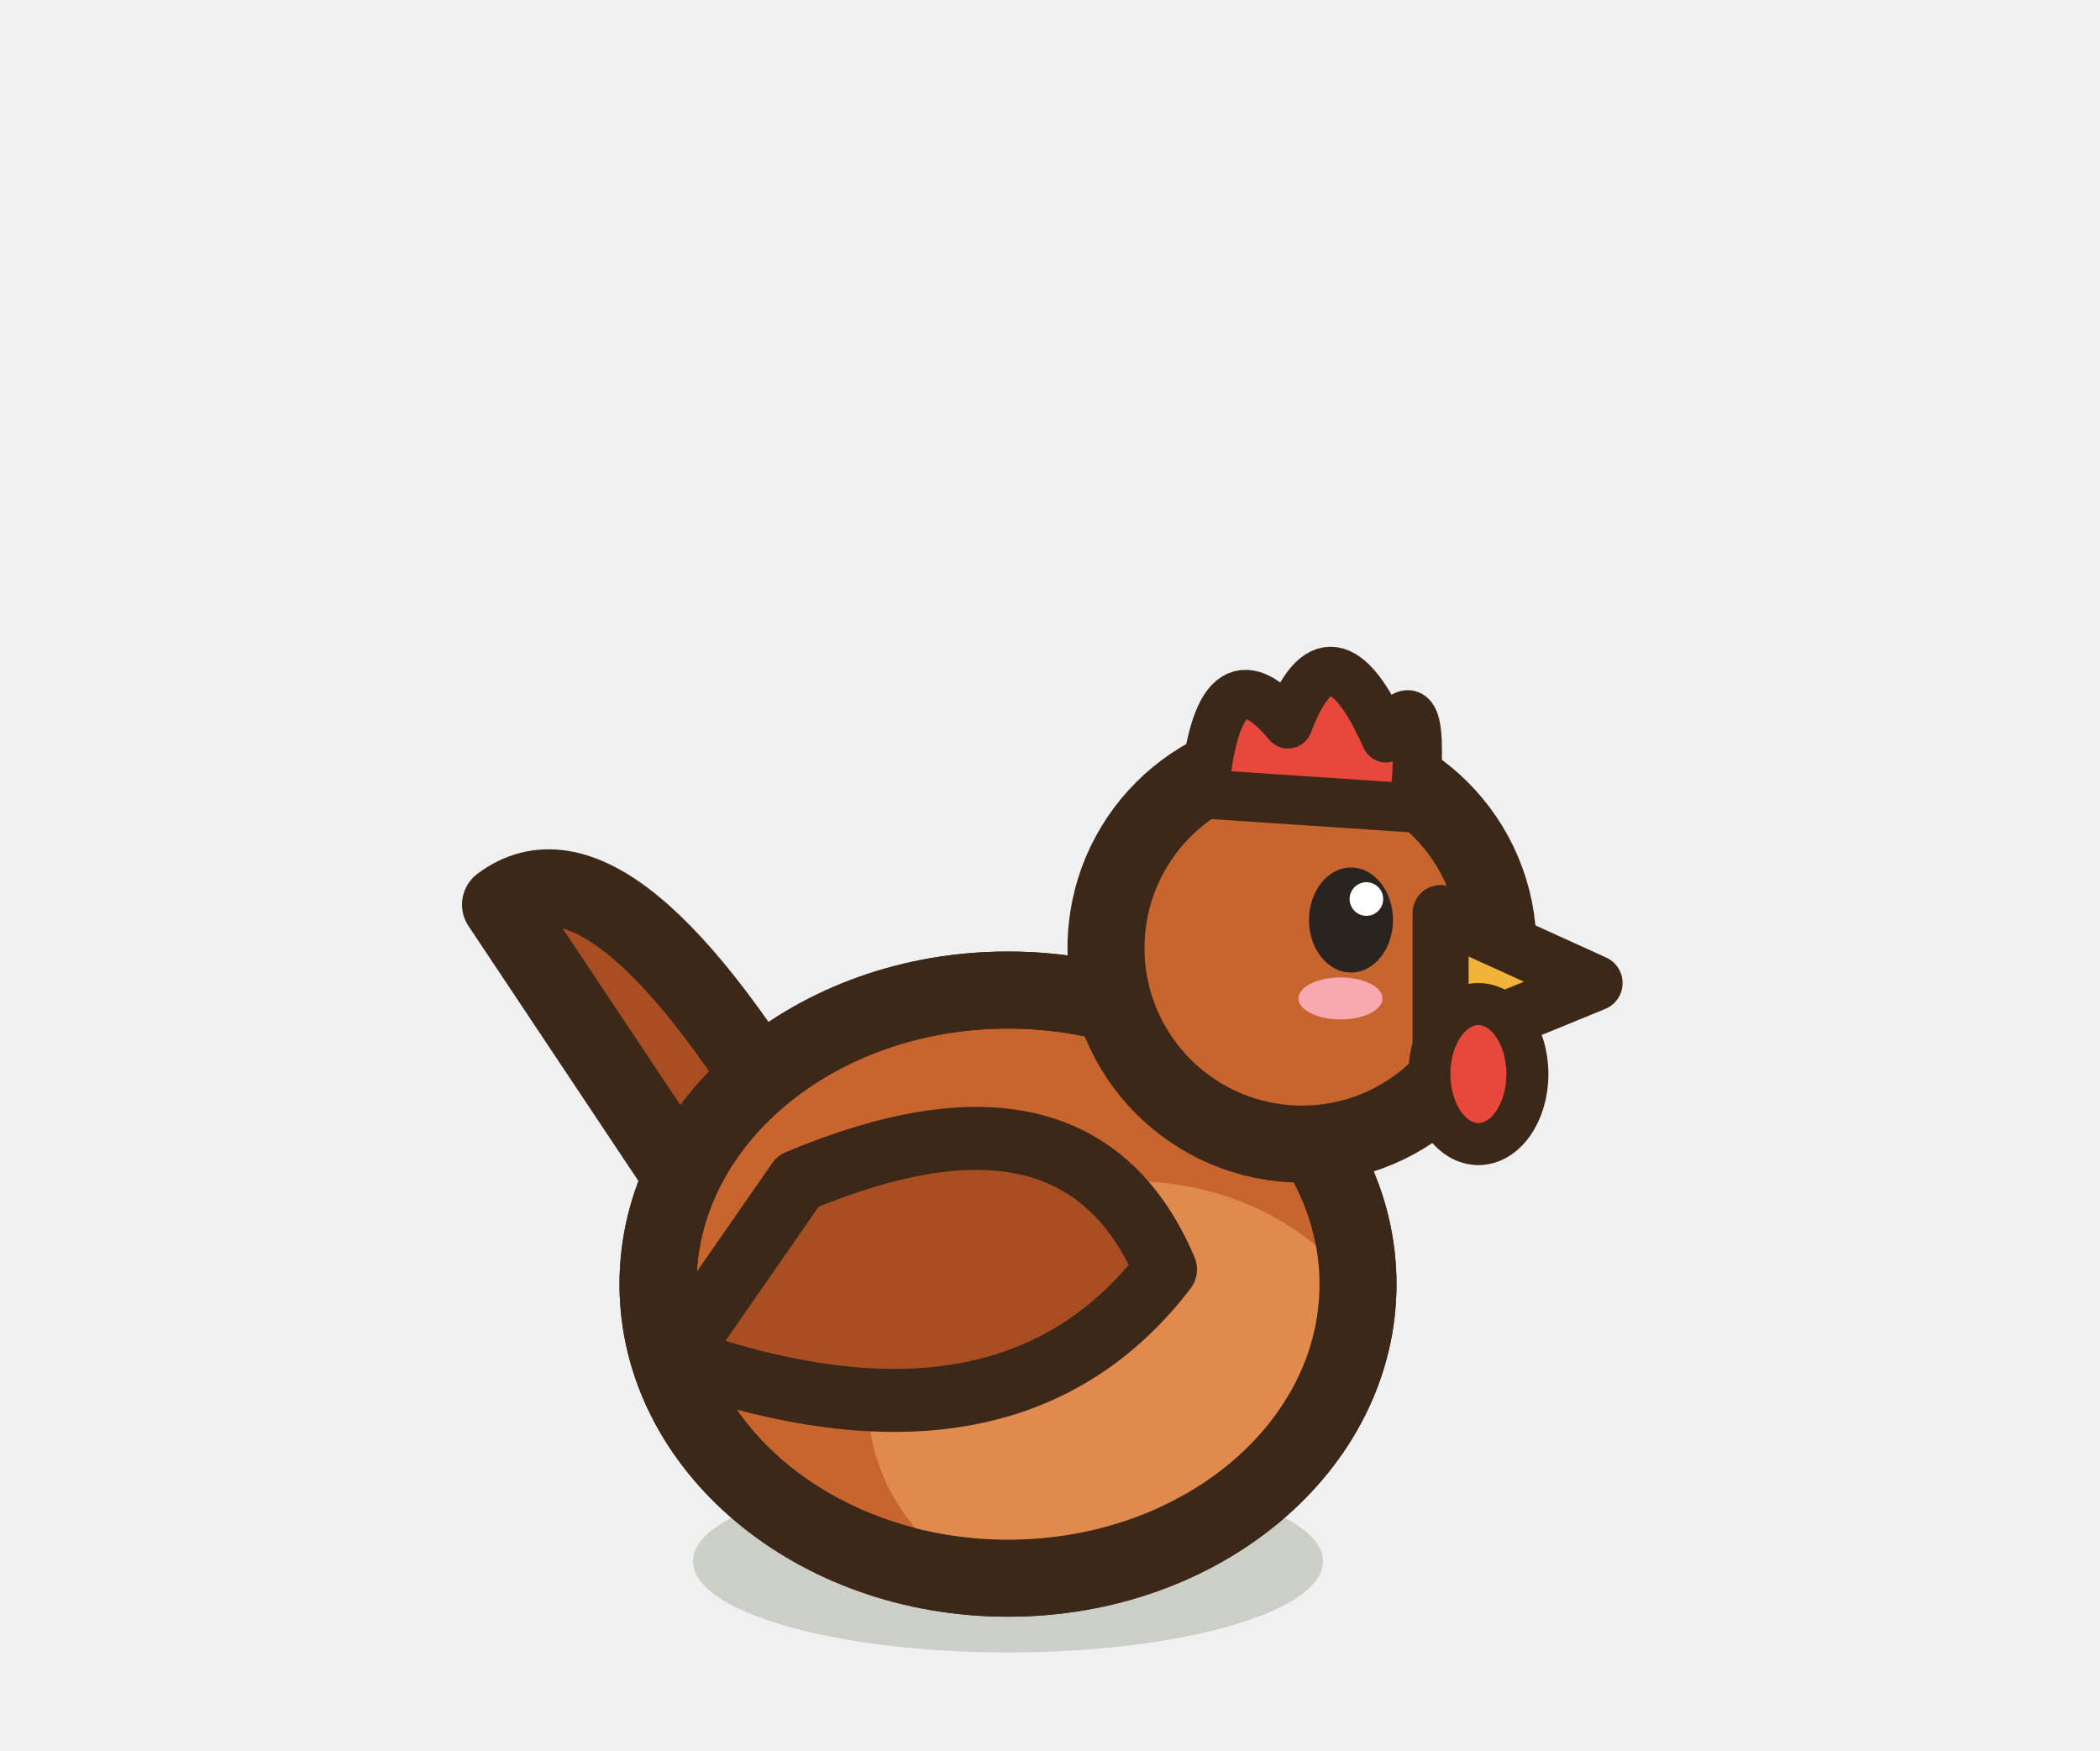
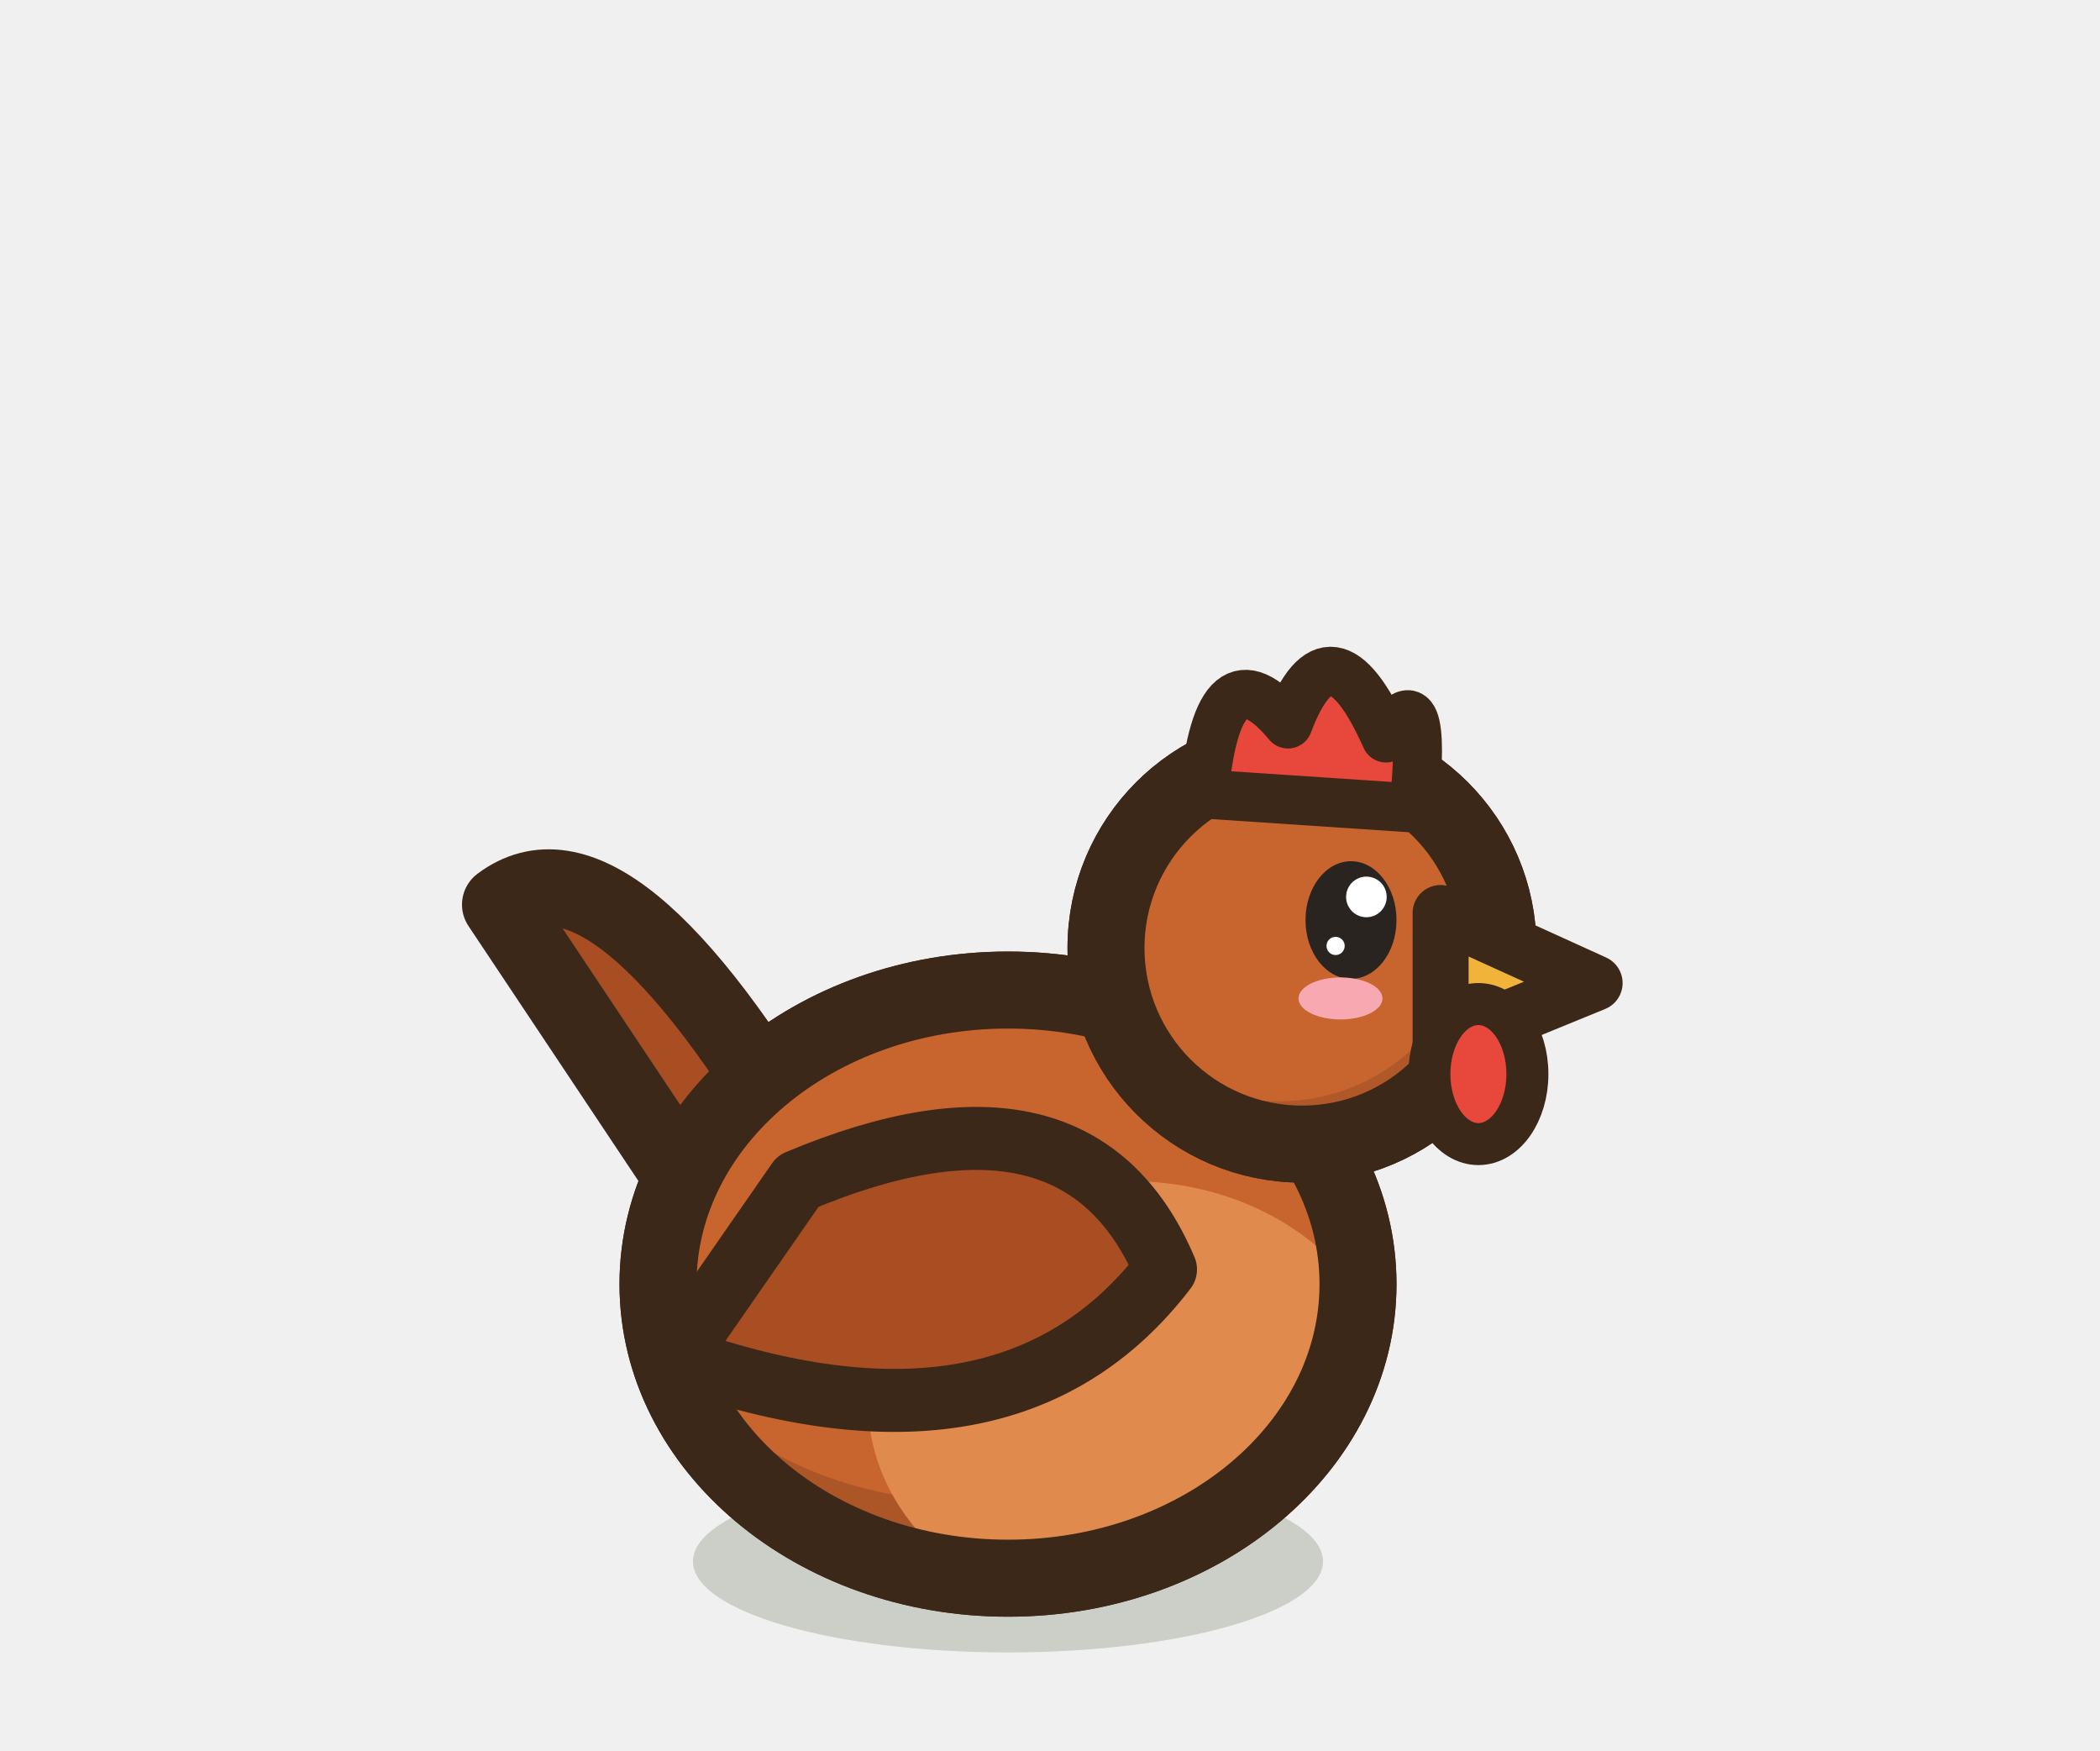
<svg xmlns="http://www.w3.org/2000/svg" width="30" height="25" viewBox="-15 -22.5 30 25">
  <ellipse cx="-0.6" cy="-0.2" rx="4.5" ry="1.3" fill="rgba(40,55,20,.18)" stroke="none" />
  <path d="M-3.85,-3.58 L-7.85,-9.58 Q-6.25,-10.78 -3.45,-5.98 Z" fill="#A84E22" stroke="#3C2819" stroke-width="1.1" stroke-linejoin="round" stroke-linecap="round" />
  <path d="M-5.6,-4.16 a5,4.2 0 1,0 10,0 a5,4.2 0 1,0 -10,0 Z" fill="#C8642E" stroke="#3C2819" stroke-width="1.1" stroke-linejoin="round" stroke-linecap="round" />
  <clipPath id="bhenrousserepos">
    <path d="M-5.6,-4.16 a5,4.2 0 1,0 10,0 a5,4.2 0 1,0 -10,0 Z" />
  </clipPath>
  <g clip-path="url(#bhenrousserepos)">
+     <rect x="-6.6" y="-9.36" width="12" height="10.4" fill="#AC5628" />
+     <ellipse cx="-1.1" cy="-4.83" rx="4.9" ry="3.78" fill="#C8642E" />
    <ellipse cx="1.15" cy="-2.48" rx="3.75" ry="3.15" fill="#E08A4E" />
  </g>
  <path d="M-5.6,-4.16 a5,4.2 0 1,0 10,0 a5,4.2 0 1,0 -10,0 Z" fill="none" stroke="#3C2819" stroke-width="1.1" stroke-linejoin="round" stroke-linecap="round" />
  <path d="M-3.6,-5.63 Q0.4,-7.31 1.65,-4.37 Q-0.6,-1.43 -5.35,-3.11 Z" fill="#A84E22" stroke="#3C2819" stroke-width="0.9" stroke-linejoin="round" stroke-linecap="round" />
-   <ellipse cx="3.6" cy="-8.96" rx="2.8" ry="2.8" fill="#C8642E" stroke="#3C2819" stroke-width="1.1" stroke-linejoin="round" stroke-linecap="round" />
+   <path d="M0.8,-8.96 a2.8,2.8 0 1,0 5.6,0 a2.8,2.8 0 1,0 -5.6,0 Z" fill="#C8642E" stroke="#3C2819" stroke-width="1.1" stroke-linejoin="round" stroke-linecap="round" />
+   <clipPath id="bhenroussereposh">
+     <path d="M0.8,-8.96 a2.8,2.8 0 1,0 5.6,0 a2.8,2.8 0 1,0 -5.6,0 Z" />
+   </clipPath>
+   <g clip-path="url(#bhenroussereposh)">
+     <rect x="-0.2" y="-12.76" width="7.6" height="7.6" fill="#B05828" />
+     <ellipse cx="3.26" cy="-9.35" rx="2.72" ry="2.58" fill="#C8642E" />
+   </g>
+   <path d="M0.8,-8.96 a2.8,2.8 0 1,0 5.6,0 a2.8,2.8 0 1,0 -5.6,0 Z" fill="none" stroke="#3C2819" stroke-width="1.1" stroke-linejoin="round" stroke-linecap="round" />
  <path d="M5.58,-9.46 L7.78,-8.46 L5.58,-7.56 Z" fill="#F2B33B" stroke="#3C2819" stroke-width="0.8" stroke-linejoin="round" stroke-linecap="round" />
-   <ellipse cx="4.3" cy="-9.36" rx="0.6" ry="0.75" fill="#2A2420" stroke="none" />
-   <ellipse cx="4.52" cy="-9.66" rx="0.24" ry="0.24" fill="#FFFFFF" stroke="none" />
+   <ellipse cx="4.3" cy="-9.36" rx="0.65" ry="0.84" fill="#2A2420" stroke="none" />
+   <ellipse cx="4.52" cy="-9.69" rx="0.29" ry="0.29" fill="#FFFFFF" stroke="none" />
+   <ellipse cx="4.08" cy="-8.99" rx="0.13" ry="0.13" fill="#FFFFFF" stroke="none" />
  <ellipse cx="4.15" cy="-8.24" rx="0.6" ry="0.3" fill="#F7A8B0" stroke="none" />
  <path d="M2.2,-11.16 Q2.4,-13.36 3.4,-12.16 Q4,-13.76 4.8,-11.96 Q5.4,-12.96 5.2,-10.96 Z" fill="#E8483C" stroke="#3C2819" stroke-width="0.7" stroke-linejoin="round" stroke-linecap="round" />
  <ellipse cx="6.12" cy="-7.16" rx="0.7" ry="1" fill="#E8483C" stroke="#3C2819" stroke-width="0.6" stroke-linejoin="round" stroke-linecap="round" />
</svg>
